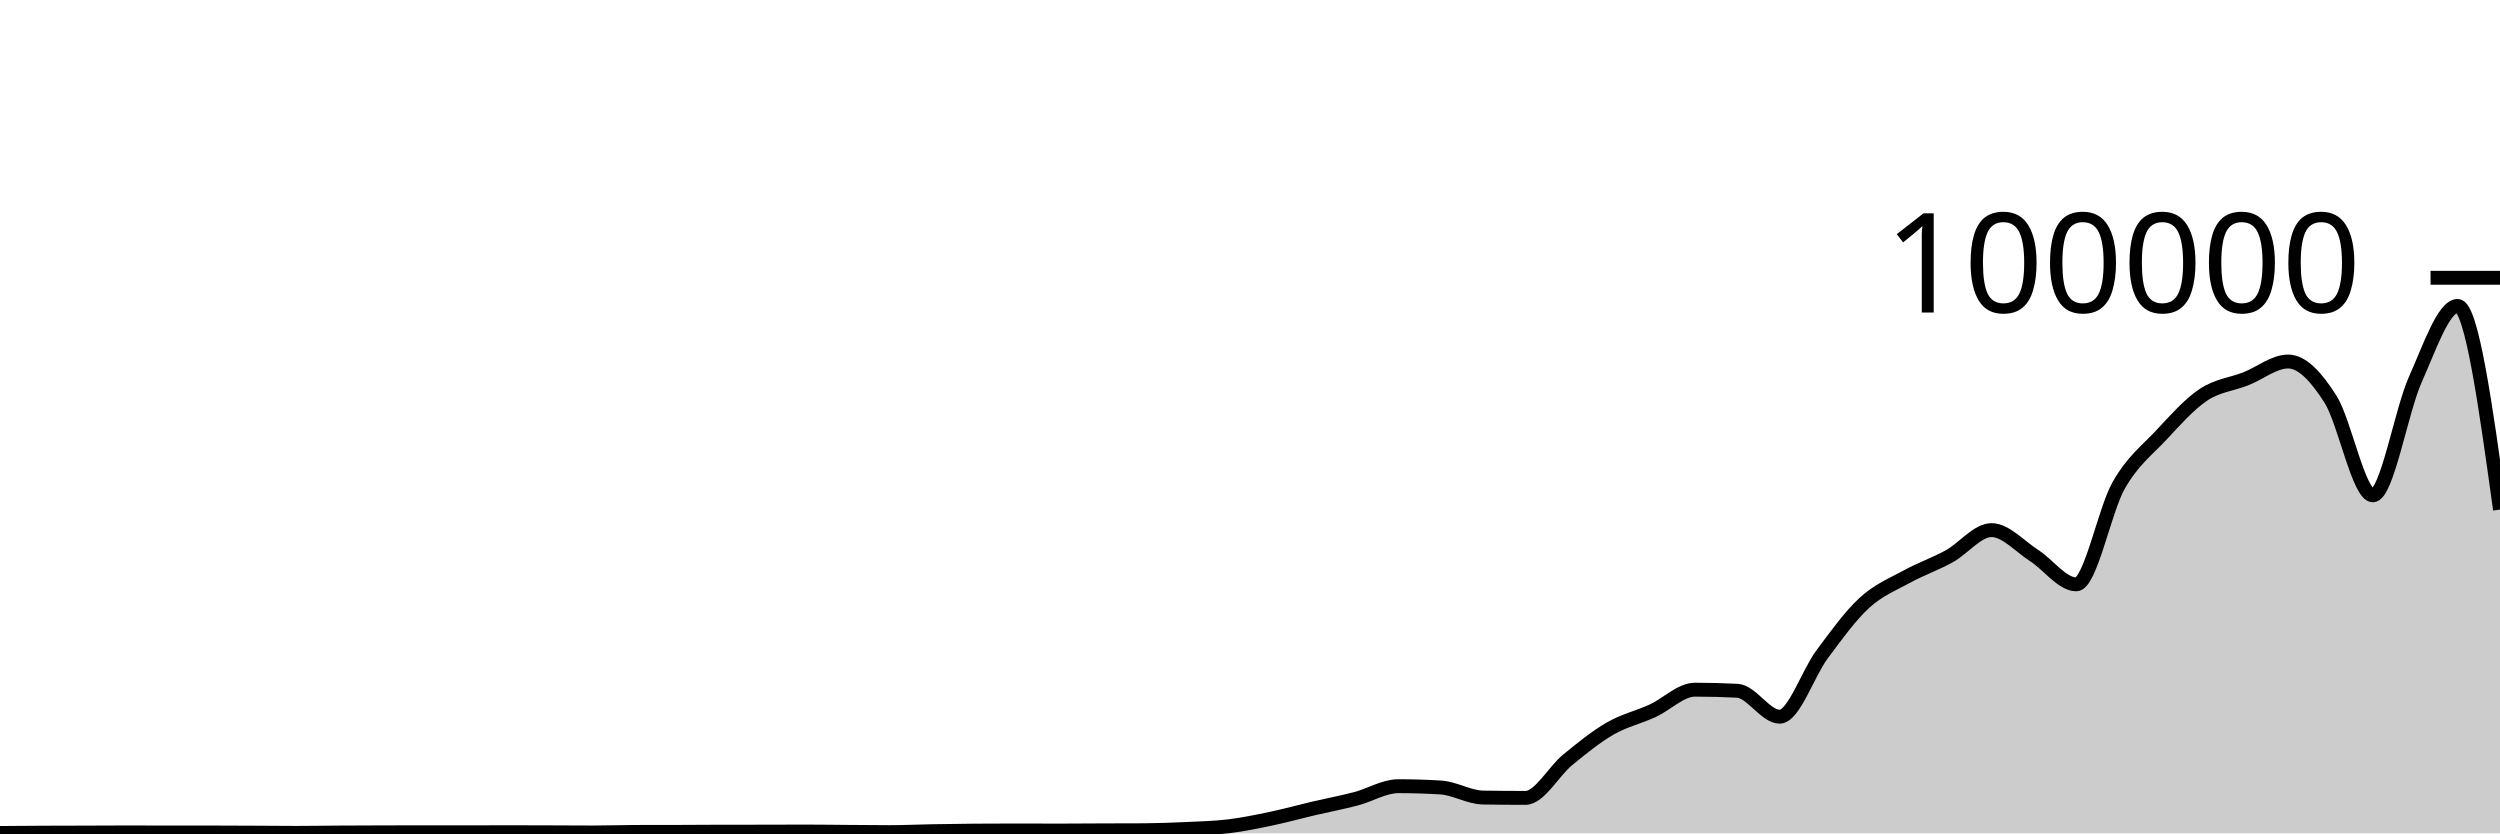
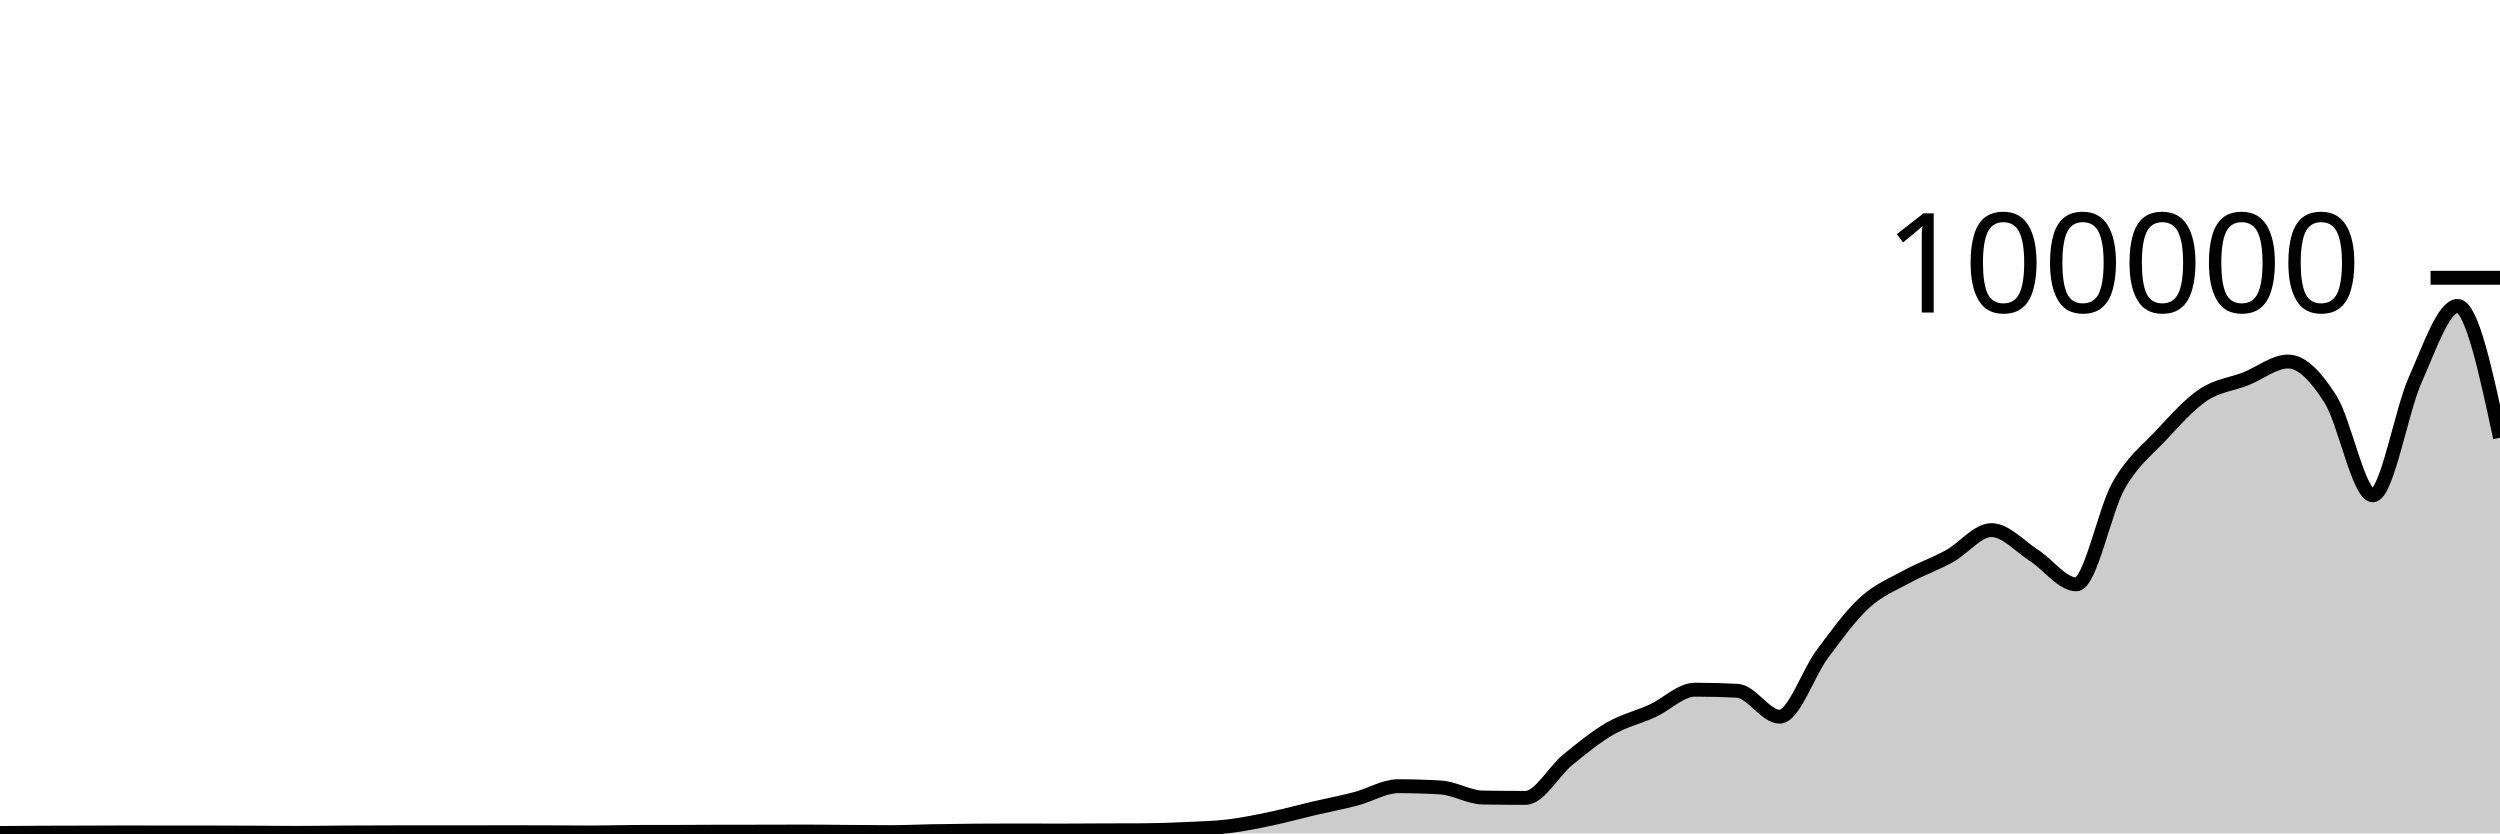
<svg xmlns="http://www.w3.org/2000/svg" viewBox="0 0 180 60">
  <g transform="translate(0,20)">
-     <path class="area" fill="rgba(0, 0, 0, 0.2)" d="M0,39.974C1.017,39.966,2.034,39.957,3.051,39.952C4.068,39.947,5.085,39.947,6.102,39.944C7.119,39.941,8.136,39.933,9.153,39.933C10.169,39.933,11.186,39.94,12.203,39.94C13.22,39.94,14.237,39.939,15.254,39.939C16.271,39.939,17.288,39.946,18.305,39.95C19.322,39.955,20.339,39.967,21.356,39.967C22.373,39.967,23.39,39.947,24.407,39.941C25.424,39.934,26.441,39.932,27.458,39.929C28.475,39.926,29.492,39.922,30.508,39.922C31.525,39.922,32.542,39.926,33.559,39.926C34.576,39.926,35.593,39.918,36.61,39.918C37.627,39.918,38.644,39.922,39.661,39.926C40.678,39.929,41.695,39.938,42.712,39.938C43.729,39.938,44.746,39.901,45.763,39.898C46.78,39.895,47.797,39.897,48.814,39.894C49.831,39.891,50.847,39.881,51.864,39.88C52.881,39.878,53.898,39.879,54.915,39.878C55.932,39.876,56.949,39.87,57.966,39.87C58.983,39.87,60,39.886,61.017,39.893C62.034,39.9,63.051,39.913,64.068,39.913C65.085,39.913,66.102,39.863,67.119,39.845C68.136,39.827,69.153,39.812,70.169,39.804C71.186,39.796,72.203,39.792,73.22,39.792C74.237,39.792,75.254,39.8,76.271,39.8C77.288,39.8,78.305,39.789,79.322,39.785C80.339,39.781,81.356,39.782,82.373,39.777C83.39,39.771,84.407,39.733,85.424,39.686C86.441,39.638,87.458,39.614,88.475,39.491C89.492,39.367,90.508,39.157,91.525,38.944C92.542,38.73,93.559,38.447,94.576,38.208C95.593,37.97,96.61,37.78,97.627,37.513C98.644,37.246,99.661,36.606,100.678,36.606C101.695,36.606,102.712,36.637,103.729,36.699C104.746,36.761,105.763,37.407,106.78,37.423C107.797,37.439,108.814,37.448,109.831,37.448C110.847,37.448,111.864,35.533,112.881,34.701C113.898,33.869,114.915,33.042,115.932,32.455C116.949,31.868,117.966,31.647,118.983,31.18C120,30.714,121.017,29.657,122.034,29.657C123.051,29.657,124.068,29.683,125.085,29.735C126.102,29.787,127.119,31.602,128.136,31.602C129.153,31.602,130.169,28.486,131.186,27.12C132.203,25.753,133.22,24.338,134.237,23.405C135.254,22.471,136.271,22.077,137.288,21.519C138.305,20.961,139.322,20.616,140.339,20.057C141.356,19.499,142.373,18.168,143.39,18.168C144.407,18.168,145.424,19.336,146.441,19.987C147.458,20.638,148.475,22.074,149.492,22.074C150.508,22.074,151.525,16.742,152.542,14.954C153.559,13.165,154.576,12.433,155.593,11.345C156.61,10.257,157.627,9.105,158.644,8.426C159.661,7.748,160.678,7.674,161.695,7.274C162.712,6.875,163.729,6.029,164.746,6.029C165.763,6.029,166.78,7.141,167.797,8.747C168.814,10.353,169.831,15.664,170.847,15.664C171.864,15.664,172.881,9.609,173.898,7.336C174.915,5.064,175.932,2.027,176.949,2.027C177.966,2.027,178.983,9.359,180,16.691L180,40C178.983,40,177.966,40,176.949,40C175.932,40,174.915,40,173.898,40C172.881,40,171.864,40,170.847,40C169.831,40,168.814,40,167.797,40C166.78,40,165.763,40,164.746,40C163.729,40,162.712,40,161.695,40C160.678,40,159.661,40,158.644,40C157.627,40,156.61,40,155.593,40C154.576,40,153.559,40,152.542,40C151.525,40,150.508,40,149.492,40C148.475,40,147.458,40,146.441,40C145.424,40,144.407,40,143.39,40C142.373,40,141.356,40,140.339,40C139.322,40,138.305,40,137.288,40C136.271,40,135.254,40,134.237,40C133.22,40,132.203,40,131.186,40C130.169,40,129.153,40,128.136,40C127.119,40,126.102,40,125.085,40C124.068,40,123.051,40,122.034,40C121.017,40,120,40,118.983,40C117.966,40,116.949,40,115.932,40C114.915,40,113.898,40,112.881,40C111.864,40,110.847,40,109.831,40C108.814,40,107.797,40,106.78,40C105.763,40,104.746,40,103.729,40C102.712,40,101.695,40,100.678,40C99.661,40,98.644,40,97.627,40C96.61,40,95.593,40,94.576,40C93.559,40,92.542,40,91.525,40C90.508,40,89.492,40,88.475,40C87.458,40,86.441,40,85.424,40C84.407,40,83.39,40,82.373,40C81.356,40,80.339,40,79.322,40C78.305,40,77.288,40,76.271,40C75.254,40,74.237,40,73.22,40C72.203,40,71.186,40,70.169,40C69.153,40,68.136,40,67.119,40C66.102,40,65.085,40,64.068,40C63.051,40,62.034,40,61.017,40C60,40,58.983,40,57.966,40C56.949,40,55.932,40,54.915,40C53.898,40,52.881,40,51.864,40C50.847,40,49.831,40,48.814,40C47.797,40,46.78,40,45.763,40C44.746,40,43.729,40,42.712,40C41.695,40,40.678,40,39.661,40C38.644,40,37.627,40,36.61,40C35.593,40,34.576,40,33.559,40C32.542,40,31.525,40,30.508,40C29.492,40,28.475,40,27.458,40C26.441,40,25.424,40,24.407,40C23.39,40,22.373,40,21.356,40C20.339,40,19.322,40,18.305,40C17.288,40,16.271,40,15.254,40C14.237,40,13.22,40,12.203,40C11.186,40,10.169,40,9.153,40C8.136,40,7.119,40,6.102,40C5.085,40,4.068,40,3.051,40C2.034,40,1.017,40,0,40Z" />
-     <path class="line" stroke="black" fill="none" d="M0,39.974C1.017,39.966,2.034,39.957,3.051,39.952C4.068,39.947,5.085,39.947,6.102,39.944C7.119,39.941,8.136,39.933,9.153,39.933C10.169,39.933,11.186,39.94,12.203,39.94C13.22,39.94,14.237,39.939,15.254,39.939C16.271,39.939,17.288,39.946,18.305,39.95C19.322,39.955,20.339,39.967,21.356,39.967C22.373,39.967,23.39,39.947,24.407,39.941C25.424,39.934,26.441,39.932,27.458,39.929C28.475,39.926,29.492,39.922,30.508,39.922C31.525,39.922,32.542,39.926,33.559,39.926C34.576,39.926,35.593,39.918,36.61,39.918C37.627,39.918,38.644,39.922,39.661,39.926C40.678,39.929,41.695,39.938,42.712,39.938C43.729,39.938,44.746,39.901,45.763,39.898C46.78,39.895,47.797,39.897,48.814,39.894C49.831,39.891,50.847,39.881,51.864,39.88C52.881,39.878,53.898,39.879,54.915,39.878C55.932,39.876,56.949,39.87,57.966,39.87C58.983,39.87,60,39.886,61.017,39.893C62.034,39.9,63.051,39.913,64.068,39.913C65.085,39.913,66.102,39.863,67.119,39.845C68.136,39.827,69.153,39.812,70.169,39.804C71.186,39.796,72.203,39.792,73.22,39.792C74.237,39.792,75.254,39.8,76.271,39.8C77.288,39.8,78.305,39.789,79.322,39.785C80.339,39.781,81.356,39.782,82.373,39.777C83.39,39.771,84.407,39.733,85.424,39.686C86.441,39.638,87.458,39.614,88.475,39.491C89.492,39.367,90.508,39.157,91.525,38.944C92.542,38.73,93.559,38.447,94.576,38.208C95.593,37.97,96.61,37.78,97.627,37.513C98.644,37.246,99.661,36.606,100.678,36.606C101.695,36.606,102.712,36.637,103.729,36.699C104.746,36.761,105.763,37.407,106.78,37.423C107.797,37.439,108.814,37.448,109.831,37.448C110.847,37.448,111.864,35.533,112.881,34.701C113.898,33.869,114.915,33.042,115.932,32.455C116.949,31.868,117.966,31.647,118.983,31.18C120,30.714,121.017,29.657,122.034,29.657C123.051,29.657,124.068,29.683,125.085,29.735C126.102,29.787,127.119,31.602,128.136,31.602C129.153,31.602,130.169,28.486,131.186,27.12C132.203,25.753,133.22,24.338,134.237,23.405C135.254,22.471,136.271,22.077,137.288,21.519C138.305,20.961,139.322,20.616,140.339,20.057C141.356,19.499,142.373,18.168,143.39,18.168C144.407,18.168,145.424,19.336,146.441,19.987C147.458,20.638,148.475,22.074,149.492,22.074C150.508,22.074,151.525,16.742,152.542,14.954C153.559,13.165,154.576,12.433,155.593,11.345C156.61,10.257,157.627,9.105,158.644,8.426C159.661,7.748,160.678,7.674,161.695,7.274C162.712,6.875,163.729,6.029,164.746,6.029C165.763,6.029,166.78,7.141,167.797,8.747C168.814,10.353,169.831,15.664,170.847,15.664C171.864,15.664,172.881,9.609,173.898,7.336C174.915,5.064,175.932,2.027,176.949,2.027C177.966,2.027,178.983,9.359,180,16.691" />
+     <path class="area" fill="rgba(0, 0, 0, 0.2)" d="M0,39.974C1.017,39.966,2.034,39.957,3.051,39.952C4.068,39.947,5.085,39.947,6.102,39.944C7.119,39.941,8.136,39.933,9.153,39.933C10.169,39.933,11.186,39.94,12.203,39.94C13.22,39.94,14.237,39.939,15.254,39.939C16.271,39.939,17.288,39.946,18.305,39.95C19.322,39.955,20.339,39.967,21.356,39.967C22.373,39.967,23.39,39.947,24.407,39.941C25.424,39.934,26.441,39.932,27.458,39.929C28.475,39.926,29.492,39.922,30.508,39.922C31.525,39.922,32.542,39.926,33.559,39.926C34.576,39.926,35.593,39.918,36.61,39.918C37.627,39.918,38.644,39.922,39.661,39.926C40.678,39.929,41.695,39.938,42.712,39.938C43.729,39.938,44.746,39.901,45.763,39.898C46.78,39.895,47.797,39.897,48.814,39.894C49.831,39.891,50.847,39.881,51.864,39.88C52.881,39.878,53.898,39.879,54.915,39.878C55.932,39.876,56.949,39.87,57.966,39.87C58.983,39.87,60,39.886,61.017,39.893C62.034,39.9,63.051,39.913,64.068,39.913C65.085,39.913,66.102,39.863,67.119,39.845C68.136,39.827,69.153,39.812,70.169,39.804C71.186,39.796,72.203,39.792,73.22,39.792C74.237,39.792,75.254,39.8,76.271,39.8C77.288,39.8,78.305,39.789,79.322,39.785C80.339,39.781,81.356,39.782,82.373,39.777C83.39,39.771,84.407,39.733,85.424,39.686C86.441,39.638,87.458,39.614,88.475,39.491C89.492,39.367,90.508,39.157,91.525,38.944C92.542,38.73,93.559,38.447,94.576,38.208C95.593,37.97,96.61,37.78,97.627,37.513C98.644,37.246,99.661,36.606,100.678,36.606C101.695,36.606,102.712,36.637,103.729,36.699C104.746,36.761,105.763,37.407,106.78,37.423C107.797,37.439,108.814,37.448,109.831,37.448C110.847,37.448,111.864,35.533,112.881,34.701C113.898,33.869,114.915,33.042,115.932,32.455C116.949,31.868,117.966,31.647,118.983,31.18C120,30.714,121.017,29.657,122.034,29.657C123.051,29.657,124.068,29.683,125.085,29.735C126.102,29.787,127.119,31.602,128.136,31.602C129.153,31.602,130.169,28.486,131.186,27.12C132.203,25.753,133.22,24.338,134.237,23.405C135.254,22.471,136.271,22.077,137.288,21.519C138.305,20.961,139.322,20.616,140.339,20.057C141.356,19.499,142.373,18.168,143.39,18.168C144.407,18.168,145.424,19.336,146.441,19.987C147.458,20.638,148.475,22.074,149.492,22.074C150.508,22.074,151.525,16.742,152.542,14.954C153.559,13.165,154.576,12.433,155.593,11.345C156.61,10.257,157.627,9.105,158.644,8.426C159.661,7.748,160.678,7.674,161.695,7.274C162.712,6.875,163.729,6.029,164.746,6.029C165.763,6.029,166.78,7.141,167.797,8.747C168.814,10.353,169.831,15.664,170.847,15.664C171.864,15.664,172.881,9.609,173.898,7.336C174.915,5.064,175.932,2.027,176.949,2.027C177.966,2.027,178.983,6.771,180,11.516L180,40C178.983,40,177.966,40,176.949,40C175.932,40,174.915,40,173.898,40C172.881,40,171.864,40,170.847,40C169.831,40,168.814,40,167.797,40C166.78,40,165.763,40,164.746,40C163.729,40,162.712,40,161.695,40C160.678,40,159.661,40,158.644,40C157.627,40,156.61,40,155.593,40C154.576,40,153.559,40,152.542,40C151.525,40,150.508,40,149.492,40C148.475,40,147.458,40,146.441,40C145.424,40,144.407,40,143.39,40C142.373,40,141.356,40,140.339,40C139.322,40,138.305,40,137.288,40C136.271,40,135.254,40,134.237,40C133.22,40,132.203,40,131.186,40C130.169,40,129.153,40,128.136,40C127.119,40,126.102,40,125.085,40C124.068,40,123.051,40,122.034,40C121.017,40,120,40,118.983,40C117.966,40,116.949,40,115.932,40C114.915,40,113.898,40,112.881,40C111.864,40,110.847,40,109.831,40C108.814,40,107.797,40,106.78,40C105.763,40,104.746,40,103.729,40C102.712,40,101.695,40,100.678,40C99.661,40,98.644,40,97.627,40C96.61,40,95.593,40,94.576,40C93.559,40,92.542,40,91.525,40C90.508,40,89.492,40,88.475,40C87.458,40,86.441,40,85.424,40C84.407,40,83.39,40,82.373,40C81.356,40,80.339,40,79.322,40C78.305,40,77.288,40,76.271,40C75.254,40,74.237,40,73.22,40C72.203,40,71.186,40,70.169,40C69.153,40,68.136,40,67.119,40C66.102,40,65.085,40,64.068,40C63.051,40,62.034,40,61.017,40C60,40,58.983,40,57.966,40C56.949,40,55.932,40,54.915,40C53.898,40,52.881,40,51.864,40C50.847,40,49.831,40,48.814,40C47.797,40,46.78,40,45.763,40C44.746,40,43.729,40,42.712,40C41.695,40,40.678,40,39.661,40C38.644,40,37.627,40,36.61,40C35.593,40,34.576,40,33.559,40C32.542,40,31.525,40,30.508,40C29.492,40,28.475,40,27.458,40C26.441,40,25.424,40,24.407,40C23.39,40,22.373,40,21.356,40C20.339,40,19.322,40,18.305,40C17.288,40,16.271,40,15.254,40C14.237,40,13.22,40,12.203,40C11.186,40,10.169,40,9.153,40C8.136,40,7.119,40,6.102,40C5.085,40,4.068,40,3.051,40C2.034,40,1.017,40,0,40Z" />
+     <path class="line" stroke="black" fill="none" d="M0,39.974C1.017,39.966,2.034,39.957,3.051,39.952C4.068,39.947,5.085,39.947,6.102,39.944C7.119,39.941,8.136,39.933,9.153,39.933C10.169,39.933,11.186,39.94,12.203,39.94C13.22,39.94,14.237,39.939,15.254,39.939C16.271,39.939,17.288,39.946,18.305,39.95C19.322,39.955,20.339,39.967,21.356,39.967C22.373,39.967,23.39,39.947,24.407,39.941C25.424,39.934,26.441,39.932,27.458,39.929C28.475,39.926,29.492,39.922,30.508,39.922C31.525,39.922,32.542,39.926,33.559,39.926C34.576,39.926,35.593,39.918,36.61,39.918C37.627,39.918,38.644,39.922,39.661,39.926C40.678,39.929,41.695,39.938,42.712,39.938C43.729,39.938,44.746,39.901,45.763,39.898C46.78,39.895,47.797,39.897,48.814,39.894C49.831,39.891,50.847,39.881,51.864,39.88C52.881,39.878,53.898,39.879,54.915,39.878C55.932,39.876,56.949,39.87,57.966,39.87C58.983,39.87,60,39.886,61.017,39.893C62.034,39.9,63.051,39.913,64.068,39.913C65.085,39.913,66.102,39.863,67.119,39.845C68.136,39.827,69.153,39.812,70.169,39.804C71.186,39.796,72.203,39.792,73.22,39.792C74.237,39.792,75.254,39.8,76.271,39.8C77.288,39.8,78.305,39.789,79.322,39.785C80.339,39.781,81.356,39.782,82.373,39.777C83.39,39.771,84.407,39.733,85.424,39.686C86.441,39.638,87.458,39.614,88.475,39.491C89.492,39.367,90.508,39.157,91.525,38.944C92.542,38.73,93.559,38.447,94.576,38.208C95.593,37.97,96.61,37.78,97.627,37.513C98.644,37.246,99.661,36.606,100.678,36.606C101.695,36.606,102.712,36.637,103.729,36.699C104.746,36.761,105.763,37.407,106.78,37.423C107.797,37.439,108.814,37.448,109.831,37.448C110.847,37.448,111.864,35.533,112.881,34.701C113.898,33.869,114.915,33.042,115.932,32.455C116.949,31.868,117.966,31.647,118.983,31.18C120,30.714,121.017,29.657,122.034,29.657C123.051,29.657,124.068,29.683,125.085,29.735C126.102,29.787,127.119,31.602,128.136,31.602C129.153,31.602,130.169,28.486,131.186,27.12C132.203,25.753,133.22,24.338,134.237,23.405C135.254,22.471,136.271,22.077,137.288,21.519C138.305,20.961,139.322,20.616,140.339,20.057C141.356,19.499,142.373,18.168,143.39,18.168C144.407,18.168,145.424,19.336,146.441,19.987C147.458,20.638,148.475,22.074,149.492,22.074C150.508,22.074,151.525,16.742,152.542,14.954C153.559,13.165,154.576,12.433,155.593,11.345C156.61,10.257,157.627,9.105,158.644,8.426C159.661,7.748,160.678,7.674,161.695,7.274C162.712,6.875,163.729,6.029,164.746,6.029C165.763,6.029,166.78,7.141,167.797,8.747C168.814,10.353,169.831,15.664,170.847,15.664C171.864,15.664,172.881,9.609,173.898,7.336C174.915,5.064,175.932,2.027,176.949,2.027C177.966,2.027,178.983,6.771,180,11.516" />
    <path class="axis-ceiling" stroke-width="1" stroke="black" fill="none" d="M175,0L180,0" />
    <text class="axis-ceiling-label" font-family="sans-serif" text-anchor="end" font-size="10px" x="170" y="2.5">100000</text>
  </g>
</svg>
